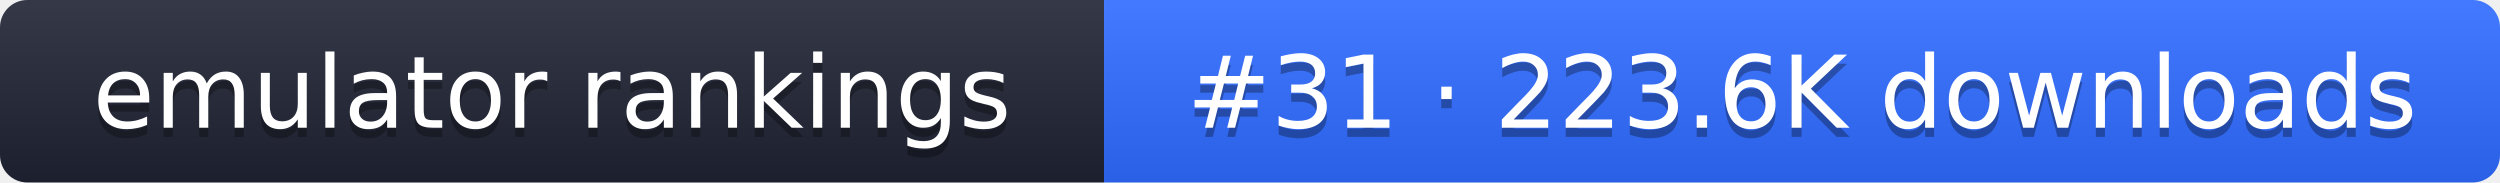
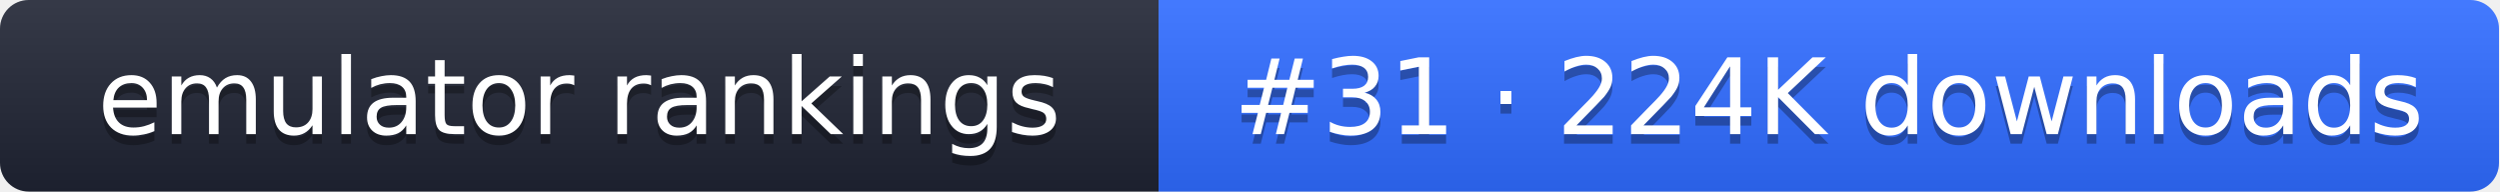
- <svg xmlns="http://www.w3.org/2000/svg" width="274" height="20" role="img" aria-label="emulator rankings: #31 · 223.6K downloads">
+ <svg xmlns="http://www.w3.org/2000/svg" width="261" height="20" role="img" aria-label="emulator rankings: #31 · 224K downloads">
  <linearGradient id="g" x2="0" y2="100%">
    <stop offset="0" stop-color="#fff" stop-opacity=".1" />
    <stop offset="1" stop-opacity=".1" />
  </linearGradient>
  <clipPath id="r">
-     <rect width="274" height="20" rx="3" fill="#fff" />
+     <rect width="261" height="20" rx="3" fill="#fff" />
  </clipPath>
  <g clip-path="url(#r)">
    <rect width="121" height="20" fill="#1f2433" />
-     <rect x="121" width="153" height="20" fill="#2f6bff" />
-     <rect width="274" height="20" fill="url(#g)" />
+     <rect x="121" width="140" height="20" fill="#2f6bff" />
+     <rect width="261" height="20" fill="url(#g)" />
  </g>
  <g fill="#fff" text-anchor="middle" font-family="Verdana,DejaVu Sans,sans-serif" font-size="11">
    <text x="60.5" y="15" fill="#010101" fill-opacity=".3">emulator rankings</text>
    <text x="60.5" y="14">emulator rankings</text>
-     <text x="197.5" y="15" fill="#010101" fill-opacity=".3">#31 · 223.6K downloads</text>
-     <text x="197.5" y="14">#31 · 223.6K downloads</text>
+     <text x="191" y="15" fill="#010101" fill-opacity=".3">#31 · 224K downloads</text>
+     <text x="191" y="14">#31 · 224K downloads</text>
  </g>
</svg>
